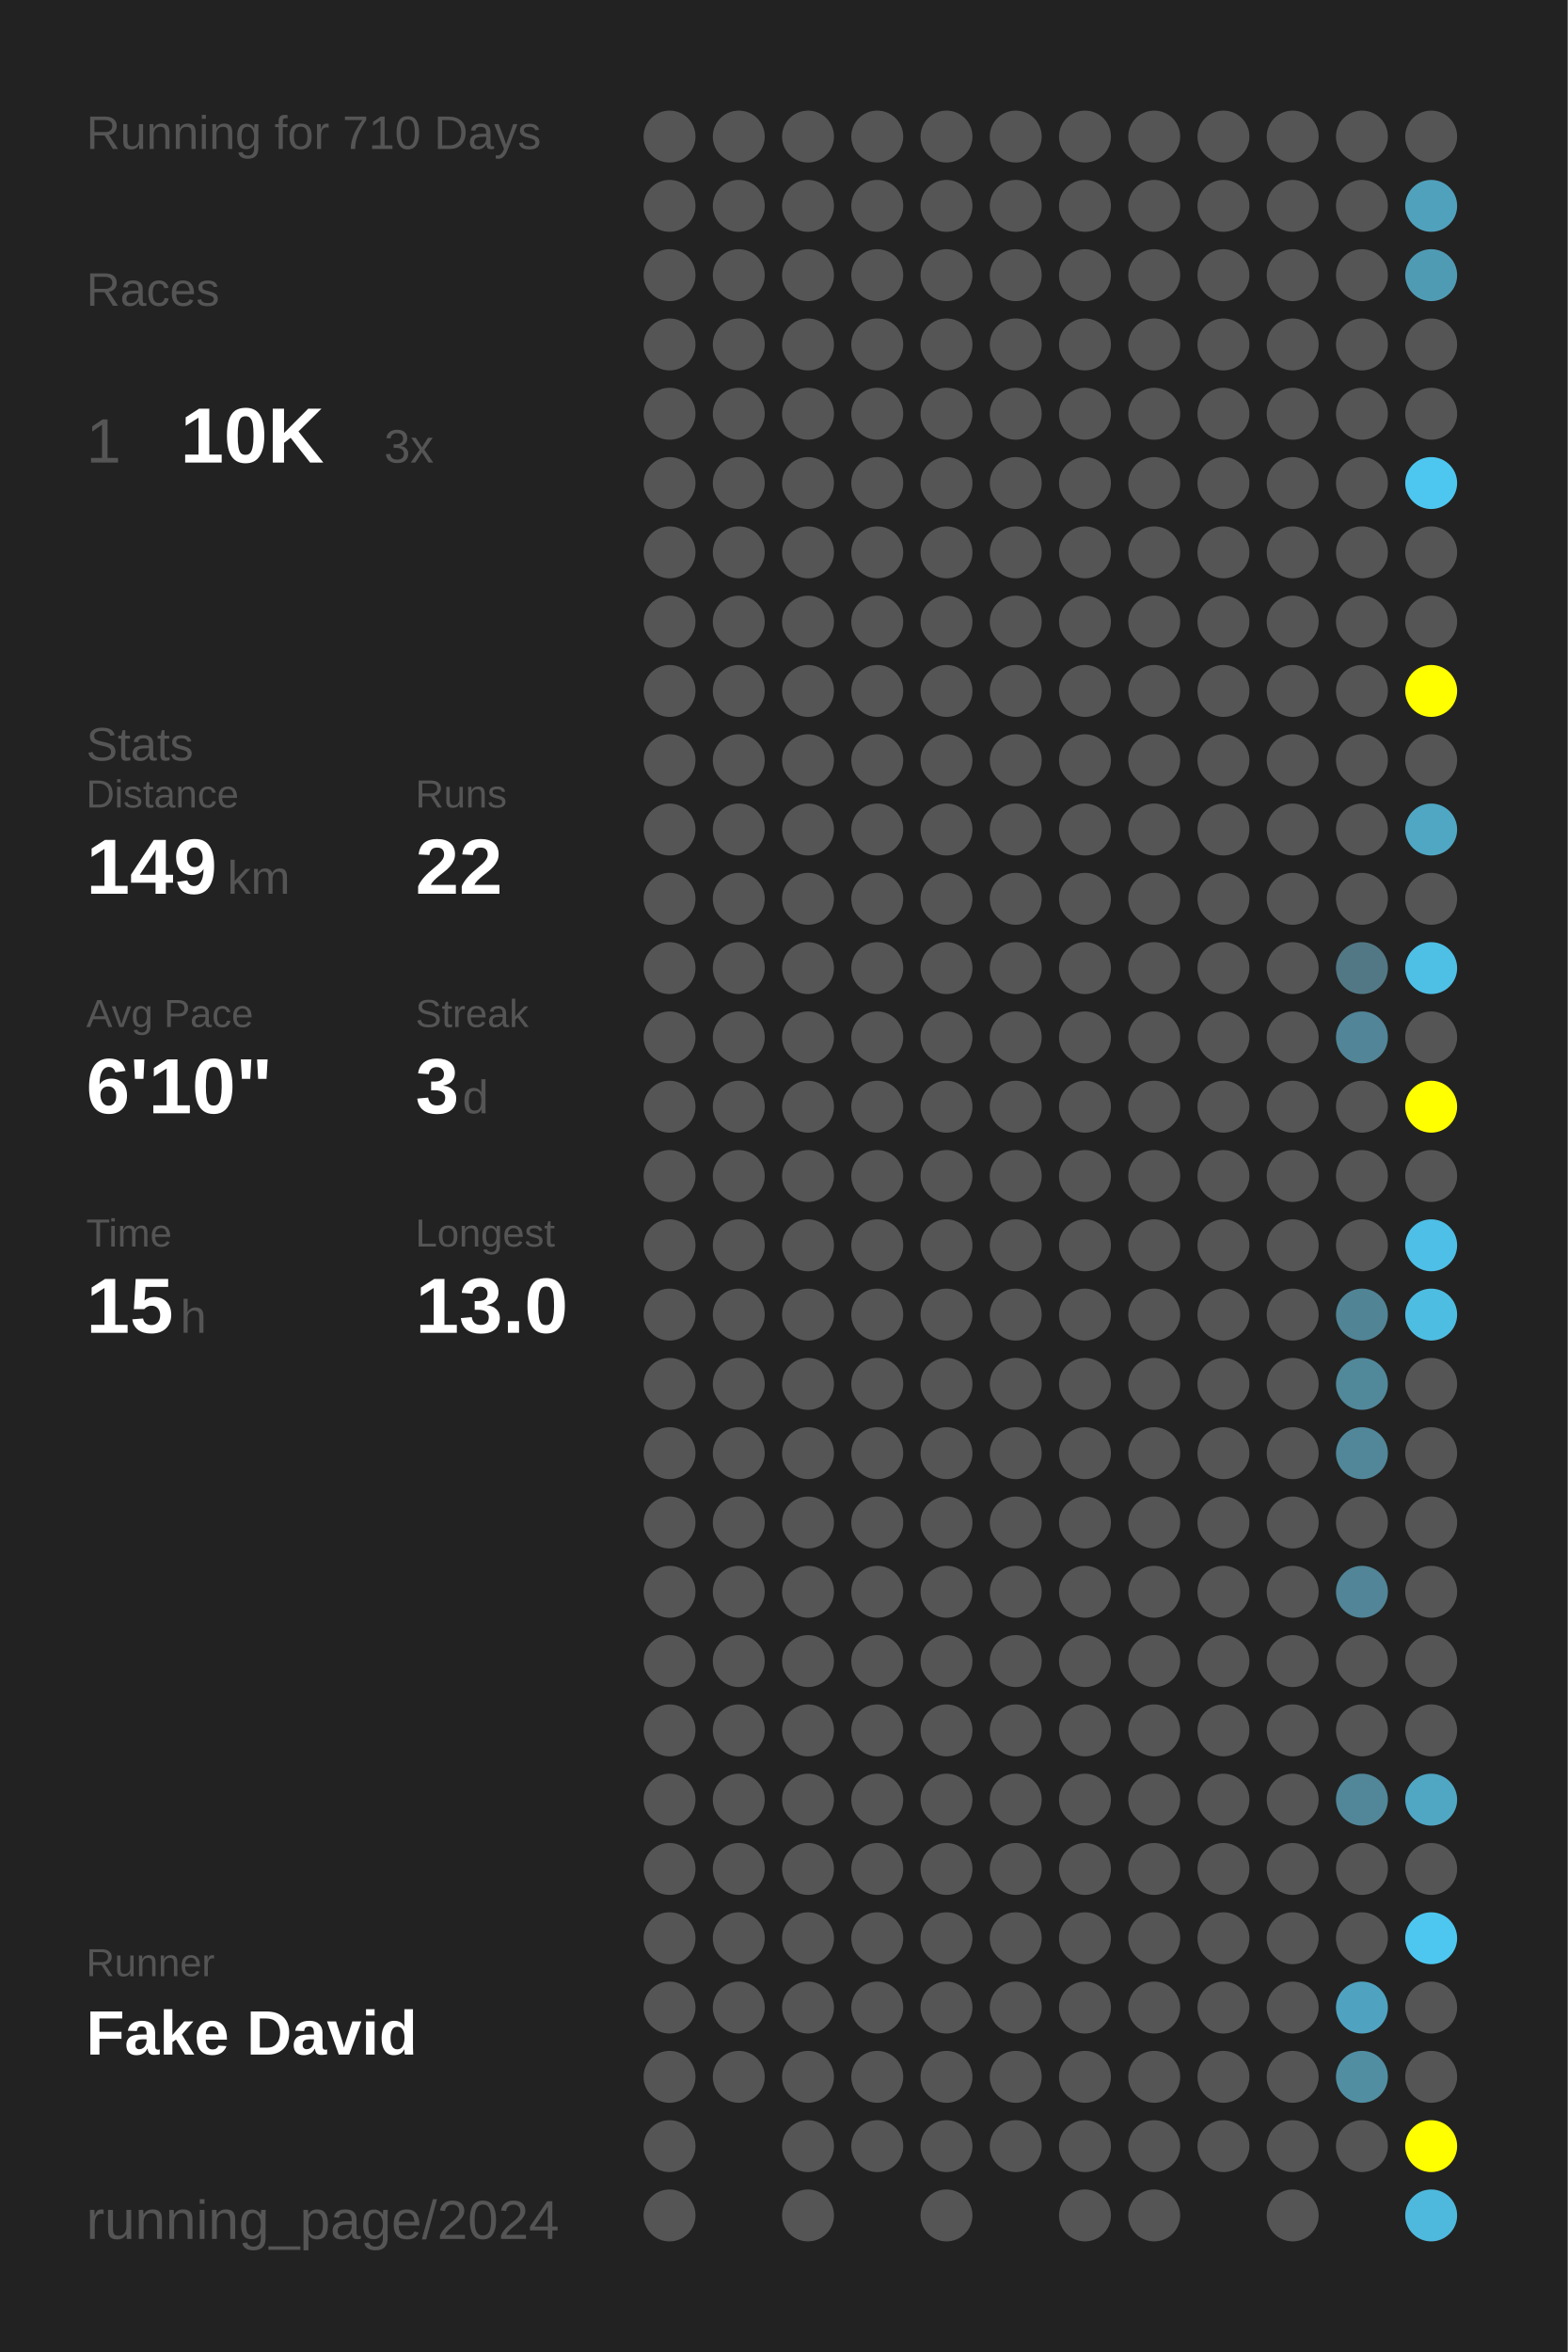
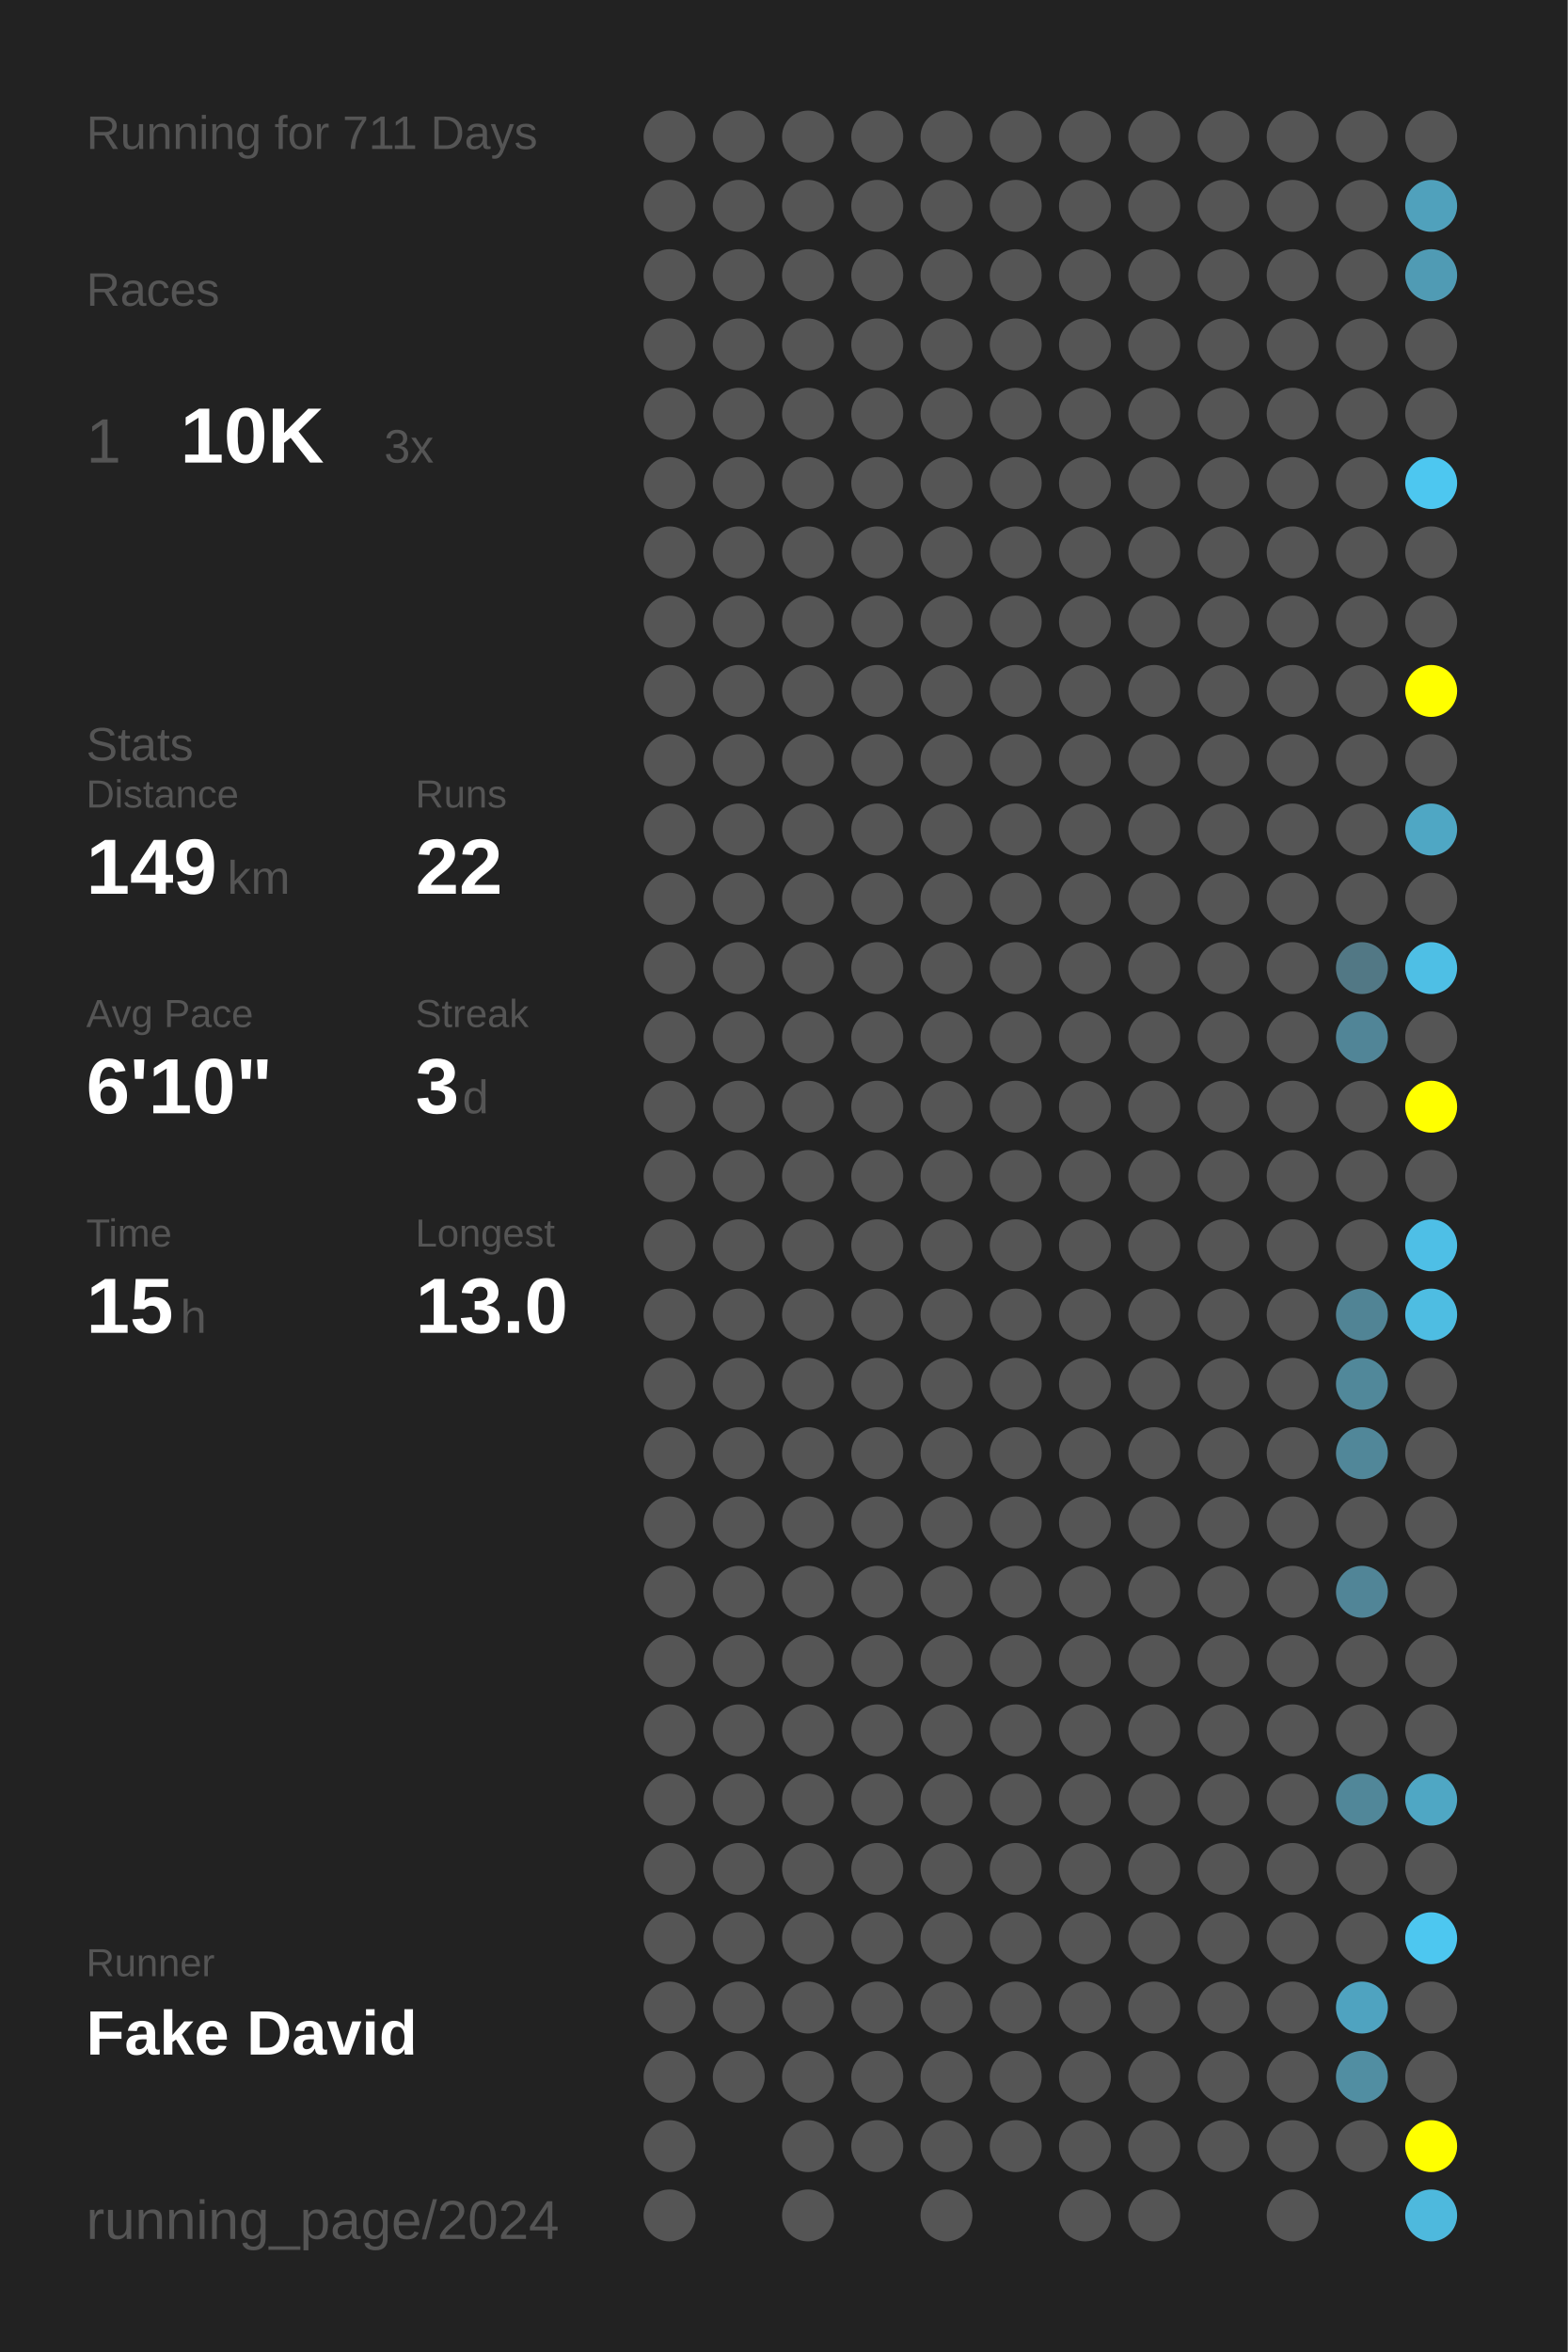
<svg xmlns="http://www.w3.org/2000/svg" baseProfile="full" height="300mm" version="1.1" viewBox="0,0,200,300" width="200mm">
  <defs />
  <rect fill="#222222" height="300" width="200" x="0" y="0" />
-   <text fill="#555555" style="font-size:6px; font-family:Arial;" x="11" y="19">Running for 710 Days</text>
+   <text fill="#555555" style="font-size:6px; font-family:Arial;" x="11" y="19">Running for 711 Days</text>
  <text fill="#555555" style="font-size:6px; font-family:Arial;" x="11" y="39">Races</text>
  <text fill="#555555" style="font-size:8px; font-family:Arial;" x="11" y="59">1</text>
  <text fill="#FFFFFF" style="font-size:10px; font-family:Arial; font-weight:bold;" x="23" y="59">10K</text>
  <text fill="#555555" style="font-size:6px; font-family:Arial;" x="49" y="59">3x</text>
  <text fill="#555555" style="font-size:6px; font-family:Arial;" x="11" y="97">Stats</text>
  <text fill="#555555" style="font-size:5px; font-family:Arial;" x="11" y="103">Distance</text>
  <text fill="#FFFFFF" style="font-size:10px; font-family:Arial; font-weight:bold;" x="11" y="114">149</text>
  <text fill="#555555" style="font-size:6px; font-family:Arial;" x="29" y="114">km</text>
  <text fill="#555555" style="font-size:5px; font-family:Arial;" x="53" y="103">Runs</text>
  <text fill="#FFFFFF" style="font-size:10px; font-family:Arial; font-weight:bold;" x="53" y="114">22</text>
  <text fill="#555555" style="font-size:5px; font-family:Arial;" x="11" y="131">Avg Pace</text>
  <text fill="#FFFFFF" style="font-size:10px; font-family:Arial; font-weight:bold;" x="11" y="142">6'10"</text>
  <text fill="#555555" style="font-size:5px; font-family:Arial;" x="53" y="131">Streak</text>
  <text fill="#FFFFFF" style="font-size:10px; font-family:Arial; font-weight:bold;" x="53" y="142">3</text>
  <text fill="#555555" style="font-size:6px; font-family:Arial;" x="59" y="142">d</text>
  <text fill="#555555" style="font-size:5px; font-family:Arial;" x="11" y="159">Time</text>
  <text fill="#FFFFFF" style="font-size:10px; font-family:Arial; font-weight:bold;" x="11" y="170">15</text>
  <text fill="#555555" style="font-size:6px; font-family:Arial;" x="23" y="170">h</text>
  <text fill="#555555" style="font-size:5px; font-family:Arial;" x="53" y="159">Longest</text>
  <text fill="#FFFFFF" style="font-size:10px; font-family:Arial; font-weight:bold;" x="53" y="170">13.0</text>
  <text fill="#555555" style="font-size:5px; font-family:Arial;" x="11" y="252.065">Runner</text>
  <text fill="#FFFFFF" style="font-size:8px; font-family:Arial; font-weight:bold;" x="11" y="262.065">Fake David</text>
  <text fill="#555555" style="font-size:7px; font-family:Arial;" x="11" y="285.581">running_page/2024</text>
  <circle cx="85.417" cy="17.419" fill="#555555" r="3.312" />
  <circle cx="85.417" cy="26.258" fill="#555555" r="3.312" />
  <circle cx="85.417" cy="35.097" fill="#555555" r="3.312" />
  <circle cx="85.417" cy="43.935" fill="#555555" r="3.312" />
  <circle cx="85.417" cy="52.774" fill="#555555" r="3.312" />
  <circle cx="85.417" cy="61.613" fill="#555555" r="3.312" />
  <circle cx="85.417" cy="70.452" fill="#555555" r="3.312" />
  <circle cx="85.417" cy="79.29" fill="#555555" r="3.312" />
  <circle cx="85.417" cy="88.129" fill="#555555" r="3.312" />
  <circle cx="85.417" cy="96.968" fill="#555555" r="3.312" />
  <circle cx="85.417" cy="105.806" fill="#555555" r="3.312" />
  <circle cx="85.417" cy="114.645" fill="#555555" r="3.312" />
  <circle cx="85.417" cy="123.484" fill="#555555" r="3.312" />
  <circle cx="85.417" cy="132.323" fill="#555555" r="3.312" />
  <circle cx="85.417" cy="141.161" fill="#555555" r="3.312" />
  <circle cx="85.417" cy="150" fill="#555555" r="3.312" />
  <circle cx="85.417" cy="158.839" fill="#555555" r="3.312" />
  <circle cx="85.417" cy="167.677" fill="#555555" r="3.312" />
  <circle cx="85.417" cy="176.516" fill="#555555" r="3.312" />
  <circle cx="85.417" cy="185.355" fill="#555555" r="3.312" />
  <circle cx="85.417" cy="194.194" fill="#555555" r="3.312" />
  <circle cx="85.417" cy="203.032" fill="#555555" r="3.312" />
  <circle cx="85.417" cy="211.871" fill="#555555" r="3.312" />
  <circle cx="85.417" cy="220.71" fill="#555555" r="3.312" />
  <circle cx="85.417" cy="229.548" fill="#555555" r="3.312" />
  <circle cx="85.417" cy="238.387" fill="#555555" r="3.312" />
  <circle cx="85.417" cy="247.226" fill="#555555" r="3.312" />
  <circle cx="85.417" cy="256.065" fill="#555555" r="3.312" />
  <circle cx="85.417" cy="264.903" fill="#555555" r="3.312" />
  <circle cx="85.417" cy="273.742" fill="#555555" r="3.312" />
  <circle cx="85.417" cy="282.581" fill="#555555" r="3.312" />
  <circle cx="94.25" cy="17.419" fill="#555555" r="3.312" />
  <circle cx="94.25" cy="26.258" fill="#555555" r="3.312" />
  <circle cx="94.25" cy="35.097" fill="#555555" r="3.312" />
  <circle cx="94.25" cy="43.935" fill="#555555" r="3.312" />
  <circle cx="94.25" cy="52.774" fill="#555555" r="3.312" />
  <circle cx="94.25" cy="61.613" fill="#555555" r="3.312" />
  <circle cx="94.25" cy="70.452" fill="#555555" r="3.312" />
  <circle cx="94.25" cy="79.29" fill="#555555" r="3.312" />
  <circle cx="94.25" cy="88.129" fill="#555555" r="3.312" />
  <circle cx="94.25" cy="96.968" fill="#555555" r="3.312" />
  <circle cx="94.25" cy="105.806" fill="#555555" r="3.312" />
  <circle cx="94.25" cy="114.645" fill="#555555" r="3.312" />
  <circle cx="94.25" cy="123.484" fill="#555555" r="3.312" />
  <circle cx="94.25" cy="132.323" fill="#555555" r="3.312" />
  <circle cx="94.25" cy="141.161" fill="#555555" r="3.312" />
  <circle cx="94.25" cy="150" fill="#555555" r="3.312" />
  <circle cx="94.25" cy="158.839" fill="#555555" r="3.312" />
  <circle cx="94.25" cy="167.677" fill="#555555" r="3.312" />
  <circle cx="94.25" cy="176.516" fill="#555555" r="3.312" />
  <circle cx="94.25" cy="185.355" fill="#555555" r="3.312" />
  <circle cx="94.25" cy="194.194" fill="#555555" r="3.312" />
  <circle cx="94.25" cy="203.032" fill="#555555" r="3.312" />
  <circle cx="94.25" cy="211.871" fill="#555555" r="3.312" />
  <circle cx="94.25" cy="220.71" fill="#555555" r="3.312" />
  <circle cx="94.25" cy="229.548" fill="#555555" r="3.312" />
  <circle cx="94.25" cy="238.387" fill="#555555" r="3.312" />
  <circle cx="94.25" cy="247.226" fill="#555555" r="3.312" />
  <circle cx="94.25" cy="256.065" fill="#555555" r="3.312" />
  <circle cx="94.25" cy="264.903" fill="#555555" r="3.312" />
  <circle cx="103.083" cy="17.419" fill="#555555" r="3.312" />
  <circle cx="103.083" cy="26.258" fill="#555555" r="3.312" />
  <circle cx="103.083" cy="35.097" fill="#555555" r="3.312" />
  <circle cx="103.083" cy="43.935" fill="#555555" r="3.312" />
  <circle cx="103.083" cy="52.774" fill="#555555" r="3.312" />
  <circle cx="103.083" cy="61.613" fill="#555555" r="3.312" />
  <circle cx="103.083" cy="70.452" fill="#555555" r="3.312" />
  <circle cx="103.083" cy="79.29" fill="#555555" r="3.312" />
  <circle cx="103.083" cy="88.129" fill="#555555" r="3.312" />
  <circle cx="103.083" cy="96.968" fill="#555555" r="3.312" />
  <circle cx="103.083" cy="105.806" fill="#555555" r="3.312" />
  <circle cx="103.083" cy="114.645" fill="#555555" r="3.312" />
  <circle cx="103.083" cy="123.484" fill="#555555" r="3.312" />
  <circle cx="103.083" cy="132.323" fill="#555555" r="3.312" />
  <circle cx="103.083" cy="141.161" fill="#555555" r="3.312" />
  <circle cx="103.083" cy="150" fill="#555555" r="3.312" />
  <circle cx="103.083" cy="158.839" fill="#555555" r="3.312" />
  <circle cx="103.083" cy="167.677" fill="#555555" r="3.312" />
  <circle cx="103.083" cy="176.516" fill="#555555" r="3.312" />
  <circle cx="103.083" cy="185.355" fill="#555555" r="3.312" />
  <circle cx="103.083" cy="194.194" fill="#555555" r="3.312" />
  <circle cx="103.083" cy="203.032" fill="#555555" r="3.312" />
  <circle cx="103.083" cy="211.871" fill="#555555" r="3.312" />
  <circle cx="103.083" cy="220.71" fill="#555555" r="3.312" />
  <circle cx="103.083" cy="229.548" fill="#555555" r="3.312" />
  <circle cx="103.083" cy="238.387" fill="#555555" r="3.312" />
  <circle cx="103.083" cy="247.226" fill="#555555" r="3.312" />
  <circle cx="103.083" cy="256.065" fill="#555555" r="3.312" />
  <circle cx="103.083" cy="264.903" fill="#555555" r="3.312" />
  <circle cx="103.083" cy="273.742" fill="#555555" r="3.312" />
  <circle cx="103.083" cy="282.581" fill="#555555" r="3.312" />
  <circle cx="111.917" cy="17.419" fill="#555555" r="3.312" />
  <circle cx="111.917" cy="26.258" fill="#555555" r="3.312" />
  <circle cx="111.917" cy="35.097" fill="#555555" r="3.312" />
  <circle cx="111.917" cy="43.935" fill="#555555" r="3.312" />
  <circle cx="111.917" cy="52.774" fill="#555555" r="3.312" />
  <circle cx="111.917" cy="61.613" fill="#555555" r="3.312" />
  <circle cx="111.917" cy="70.452" fill="#555555" r="3.312" />
  <circle cx="111.917" cy="79.29" fill="#555555" r="3.312" />
  <circle cx="111.917" cy="88.129" fill="#555555" r="3.312" />
  <circle cx="111.917" cy="96.968" fill="#555555" r="3.312" />
  <circle cx="111.917" cy="105.806" fill="#555555" r="3.312" />
  <circle cx="111.917" cy="114.645" fill="#555555" r="3.312" />
  <circle cx="111.917" cy="123.484" fill="#555555" r="3.312" />
  <circle cx="111.917" cy="132.323" fill="#555555" r="3.312" />
  <circle cx="111.917" cy="141.161" fill="#555555" r="3.312" />
  <circle cx="111.917" cy="150" fill="#555555" r="3.312" />
  <circle cx="111.917" cy="158.839" fill="#555555" r="3.312" />
  <circle cx="111.917" cy="167.677" fill="#555555" r="3.312" />
  <circle cx="111.917" cy="176.516" fill="#555555" r="3.312" />
  <circle cx="111.917" cy="185.355" fill="#555555" r="3.312" />
  <circle cx="111.917" cy="194.194" fill="#555555" r="3.312" />
  <circle cx="111.917" cy="203.032" fill="#555555" r="3.312" />
  <circle cx="111.917" cy="211.871" fill="#555555" r="3.312" />
  <circle cx="111.917" cy="220.71" fill="#555555" r="3.312" />
  <circle cx="111.917" cy="229.548" fill="#555555" r="3.312" />
  <circle cx="111.917" cy="238.387" fill="#555555" r="3.312" />
  <circle cx="111.917" cy="247.226" fill="#555555" r="3.312" />
  <circle cx="111.917" cy="256.065" fill="#555555" r="3.312" />
  <circle cx="111.917" cy="264.903" fill="#555555" r="3.312" />
  <circle cx="111.917" cy="273.742" fill="#555555" r="3.312" />
  <circle cx="120.75" cy="17.419" fill="#555555" r="3.312" />
  <circle cx="120.75" cy="26.258" fill="#555555" r="3.312" />
  <circle cx="120.75" cy="35.097" fill="#555555" r="3.312" />
  <circle cx="120.75" cy="43.935" fill="#555555" r="3.312" />
  <circle cx="120.75" cy="52.774" fill="#555555" r="3.312" />
  <circle cx="120.75" cy="61.613" fill="#555555" r="3.312" />
  <circle cx="120.75" cy="70.452" fill="#555555" r="3.312" />
  <circle cx="120.75" cy="79.29" fill="#555555" r="3.312" />
  <circle cx="120.75" cy="88.129" fill="#555555" r="3.312" />
  <circle cx="120.75" cy="96.968" fill="#555555" r="3.312" />
  <circle cx="120.75" cy="105.806" fill="#555555" r="3.312" />
  <circle cx="120.75" cy="114.645" fill="#555555" r="3.312" />
  <circle cx="120.75" cy="123.484" fill="#555555" r="3.312" />
  <circle cx="120.75" cy="132.323" fill="#555555" r="3.312" />
  <circle cx="120.75" cy="141.161" fill="#555555" r="3.312" />
  <circle cx="120.75" cy="150" fill="#555555" r="3.312" />
  <circle cx="120.75" cy="158.839" fill="#555555" r="3.312" />
  <circle cx="120.75" cy="167.677" fill="#555555" r="3.312" />
  <circle cx="120.75" cy="176.516" fill="#555555" r="3.312" />
  <circle cx="120.75" cy="185.355" fill="#555555" r="3.312" />
  <circle cx="120.75" cy="194.194" fill="#555555" r="3.312" />
  <circle cx="120.75" cy="203.032" fill="#555555" r="3.312" />
  <circle cx="120.75" cy="211.871" fill="#555555" r="3.312" />
  <circle cx="120.75" cy="220.71" fill="#555555" r="3.312" />
  <circle cx="120.75" cy="229.548" fill="#555555" r="3.312" />
  <circle cx="120.75" cy="238.387" fill="#555555" r="3.312" />
  <circle cx="120.75" cy="247.226" fill="#555555" r="3.312" />
  <circle cx="120.75" cy="256.065" fill="#555555" r="3.312" />
  <circle cx="120.75" cy="264.903" fill="#555555" r="3.312" />
  <circle cx="120.75" cy="273.742" fill="#555555" r="3.312" />
  <circle cx="120.75" cy="282.581" fill="#555555" r="3.312" />
  <circle cx="129.583" cy="17.419" fill="#555555" r="3.312" />
  <circle cx="129.583" cy="26.258" fill="#555555" r="3.312" />
  <circle cx="129.583" cy="35.097" fill="#555555" r="3.312" />
  <circle cx="129.583" cy="43.935" fill="#555555" r="3.312" />
  <circle cx="129.583" cy="52.774" fill="#555555" r="3.312" />
  <circle cx="129.583" cy="61.613" fill="#555555" r="3.312" />
  <circle cx="129.583" cy="70.452" fill="#555555" r="3.312" />
  <circle cx="129.583" cy="79.29" fill="#555555" r="3.312" />
  <circle cx="129.583" cy="88.129" fill="#555555" r="3.312" />
  <circle cx="129.583" cy="96.968" fill="#555555" r="3.312" />
  <circle cx="129.583" cy="105.806" fill="#555555" r="3.312" />
  <circle cx="129.583" cy="114.645" fill="#555555" r="3.312" />
  <circle cx="129.583" cy="123.484" fill="#555555" r="3.312" />
  <circle cx="129.583" cy="132.323" fill="#555555" r="3.312" />
  <circle cx="129.583" cy="141.161" fill="#555555" r="3.312" />
  <circle cx="129.583" cy="150" fill="#555555" r="3.312" />
  <circle cx="129.583" cy="158.839" fill="#555555" r="3.312" />
  <circle cx="129.583" cy="167.677" fill="#555555" r="3.312" />
  <circle cx="129.583" cy="176.516" fill="#555555" r="3.312" />
  <circle cx="129.583" cy="185.355" fill="#555555" r="3.312" />
  <circle cx="129.583" cy="194.194" fill="#555555" r="3.312" />
  <circle cx="129.583" cy="203.032" fill="#555555" r="3.312" />
  <circle cx="129.583" cy="211.871" fill="#555555" r="3.312" />
  <circle cx="129.583" cy="220.71" fill="#555555" r="3.312" />
  <circle cx="129.583" cy="229.548" fill="#555555" r="3.312" />
  <circle cx="129.583" cy="238.387" fill="#555555" r="3.312" />
  <circle cx="129.583" cy="247.226" fill="#555555" r="3.312" />
  <circle cx="129.583" cy="256.065" fill="#555555" r="3.312" />
  <circle cx="129.583" cy="264.903" fill="#555555" r="3.312" />
  <circle cx="129.583" cy="273.742" fill="#555555" r="3.312" />
  <circle cx="138.417" cy="17.419" fill="#555555" r="3.312" />
  <circle cx="138.417" cy="26.258" fill="#555555" r="3.312" />
  <circle cx="138.417" cy="35.097" fill="#555555" r="3.312" />
  <circle cx="138.417" cy="43.935" fill="#555555" r="3.312" />
  <circle cx="138.417" cy="52.774" fill="#555555" r="3.312" />
  <circle cx="138.417" cy="61.613" fill="#555555" r="3.312" />
  <circle cx="138.417" cy="70.452" fill="#555555" r="3.312" />
  <circle cx="138.417" cy="79.29" fill="#555555" r="3.312" />
  <circle cx="138.417" cy="88.129" fill="#555555" r="3.312" />
  <circle cx="138.417" cy="96.968" fill="#555555" r="3.312" />
  <circle cx="138.417" cy="105.806" fill="#555555" r="3.312" />
  <circle cx="138.417" cy="114.645" fill="#555555" r="3.312" />
  <circle cx="138.417" cy="123.484" fill="#555555" r="3.312" />
  <circle cx="138.417" cy="132.323" fill="#555555" r="3.312" />
  <circle cx="138.417" cy="141.161" fill="#555555" r="3.312" />
  <circle cx="138.417" cy="150" fill="#555555" r="3.312" />
  <circle cx="138.417" cy="158.839" fill="#555555" r="3.312" />
  <circle cx="138.417" cy="167.677" fill="#555555" r="3.312" />
  <circle cx="138.417" cy="176.516" fill="#555555" r="3.312" />
  <circle cx="138.417" cy="185.355" fill="#555555" r="3.312" />
  <circle cx="138.417" cy="194.194" fill="#555555" r="3.312" />
  <circle cx="138.417" cy="203.032" fill="#555555" r="3.312" />
  <circle cx="138.417" cy="211.871" fill="#555555" r="3.312" />
  <circle cx="138.417" cy="220.71" fill="#555555" r="3.312" />
  <circle cx="138.417" cy="229.548" fill="#555555" r="3.312" />
  <circle cx="138.417" cy="238.387" fill="#555555" r="3.312" />
  <circle cx="138.417" cy="247.226" fill="#555555" r="3.312" />
  <circle cx="138.417" cy="256.065" fill="#555555" r="3.312" />
  <circle cx="138.417" cy="264.903" fill="#555555" r="3.312" />
  <circle cx="138.417" cy="273.742" fill="#555555" r="3.312" />
  <circle cx="138.417" cy="282.581" fill="#555555" r="3.312" />
  <circle cx="147.25" cy="17.419" fill="#555555" r="3.312" />
  <circle cx="147.25" cy="26.258" fill="#555555" r="3.312" />
  <circle cx="147.25" cy="35.097" fill="#555555" r="3.312" />
  <circle cx="147.25" cy="43.935" fill="#555555" r="3.312" />
  <circle cx="147.25" cy="52.774" fill="#555555" r="3.312" />
  <circle cx="147.25" cy="61.613" fill="#555555" r="3.312" />
  <circle cx="147.25" cy="70.452" fill="#555555" r="3.312" />
  <circle cx="147.25" cy="79.29" fill="#555555" r="3.312" />
  <circle cx="147.25" cy="88.129" fill="#555555" r="3.312" />
  <circle cx="147.25" cy="96.968" fill="#555555" r="3.312" />
  <circle cx="147.25" cy="105.806" fill="#555555" r="3.312" />
  <circle cx="147.25" cy="114.645" fill="#555555" r="3.312" />
  <circle cx="147.25" cy="123.484" fill="#555555" r="3.312" />
  <circle cx="147.25" cy="132.323" fill="#555555" r="3.312" />
  <circle cx="147.25" cy="141.161" fill="#555555" r="3.312" />
  <circle cx="147.25" cy="150" fill="#555555" r="3.312" />
  <circle cx="147.25" cy="158.839" fill="#555555" r="3.312" />
  <circle cx="147.25" cy="167.677" fill="#555555" r="3.312" />
  <circle cx="147.25" cy="176.516" fill="#555555" r="3.312" />
  <circle cx="147.25" cy="185.355" fill="#555555" r="3.312" />
  <circle cx="147.25" cy="194.194" fill="#555555" r="3.312" />
  <circle cx="147.25" cy="203.032" fill="#555555" r="3.312" />
  <circle cx="147.25" cy="211.871" fill="#555555" r="3.312" />
  <circle cx="147.25" cy="220.71" fill="#555555" r="3.312" />
  <circle cx="147.25" cy="229.548" fill="#555555" r="3.312" />
  <circle cx="147.25" cy="238.387" fill="#555555" r="3.312" />
  <circle cx="147.25" cy="247.226" fill="#555555" r="3.312" />
  <circle cx="147.25" cy="256.065" fill="#555555" r="3.312" />
  <circle cx="147.25" cy="264.903" fill="#555555" r="3.312" />
  <circle cx="147.25" cy="273.742" fill="#555555" r="3.312" />
  <circle cx="147.25" cy="282.581" fill="#555555" r="3.312" />
  <circle cx="156.083" cy="17.419" fill="#555555" r="3.312" />
  <circle cx="156.083" cy="26.258" fill="#555555" r="3.312" />
  <circle cx="156.083" cy="35.097" fill="#555555" r="3.312" />
  <circle cx="156.083" cy="43.935" fill="#555555" r="3.312" />
  <circle cx="156.083" cy="52.774" fill="#555555" r="3.312" />
  <circle cx="156.083" cy="61.613" fill="#555555" r="3.312" />
  <circle cx="156.083" cy="70.452" fill="#555555" r="3.312" />
  <circle cx="156.083" cy="79.29" fill="#555555" r="3.312" />
  <circle cx="156.083" cy="88.129" fill="#555555" r="3.312" />
  <circle cx="156.083" cy="96.968" fill="#555555" r="3.312" />
  <circle cx="156.083" cy="105.806" fill="#555555" r="3.312" />
  <circle cx="156.083" cy="114.645" fill="#555555" r="3.312" />
  <circle cx="156.083" cy="123.484" fill="#555555" r="3.312" />
  <circle cx="156.083" cy="132.323" fill="#555555" r="3.312" />
  <circle cx="156.083" cy="141.161" fill="#555555" r="3.312" />
  <circle cx="156.083" cy="150" fill="#555555" r="3.312" />
  <circle cx="156.083" cy="158.839" fill="#555555" r="3.312" />
  <circle cx="156.083" cy="167.677" fill="#555555" r="3.312" />
  <circle cx="156.083" cy="176.516" fill="#555555" r="3.312" />
  <circle cx="156.083" cy="185.355" fill="#555555" r="3.312" />
  <circle cx="156.083" cy="194.194" fill="#555555" r="3.312" />
  <circle cx="156.083" cy="203.032" fill="#555555" r="3.312" />
  <circle cx="156.083" cy="211.871" fill="#555555" r="3.312" />
  <circle cx="156.083" cy="220.71" fill="#555555" r="3.312" />
  <circle cx="156.083" cy="229.548" fill="#555555" r="3.312" />
  <circle cx="156.083" cy="238.387" fill="#555555" r="3.312" />
  <circle cx="156.083" cy="247.226" fill="#555555" r="3.312" />
  <circle cx="156.083" cy="256.065" fill="#555555" r="3.312" />
  <circle cx="156.083" cy="264.903" fill="#555555" r="3.312" />
  <circle cx="156.083" cy="273.742" fill="#555555" r="3.312" />
  <circle cx="164.917" cy="17.419" fill="#555555" r="3.312" />
  <circle cx="164.917" cy="26.258" fill="#555555" r="3.312" />
  <circle cx="164.917" cy="35.097" fill="#555555" r="3.312" />
  <circle cx="164.917" cy="43.935" fill="#555555" r="3.312" />
  <circle cx="164.917" cy="52.774" fill="#555555" r="3.312" />
  <circle cx="164.917" cy="61.613" fill="#555555" r="3.312" />
  <circle cx="164.917" cy="70.452" fill="#555555" r="3.312" />
  <circle cx="164.917" cy="79.29" fill="#555555" r="3.312" />
  <circle cx="164.917" cy="88.129" fill="#555555" r="3.312" />
  <circle cx="164.917" cy="96.968" fill="#555555" r="3.312" />
  <circle cx="164.917" cy="105.806" fill="#555555" r="3.312" />
  <circle cx="164.917" cy="114.645" fill="#555555" r="3.312" />
  <circle cx="164.917" cy="123.484" fill="#555555" r="3.312" />
  <circle cx="164.917" cy="132.323" fill="#555555" r="3.312" />
  <circle cx="164.917" cy="141.161" fill="#555555" r="3.312" />
  <circle cx="164.917" cy="150" fill="#555555" r="3.312" />
  <circle cx="164.917" cy="158.839" fill="#555555" r="3.312" />
  <circle cx="164.917" cy="167.677" fill="#555555" r="3.312" />
  <circle cx="164.917" cy="176.516" fill="#555555" r="3.312" />
  <circle cx="164.917" cy="185.355" fill="#555555" r="3.312" />
  <circle cx="164.917" cy="194.194" fill="#555555" r="3.312" />
  <circle cx="164.917" cy="203.032" fill="#555555" r="3.312" />
  <circle cx="164.917" cy="211.871" fill="#555555" r="3.312" />
  <circle cx="164.917" cy="220.71" fill="#555555" r="3.312" />
  <circle cx="164.917" cy="229.548" fill="#555555" r="3.312" />
  <circle cx="164.917" cy="238.387" fill="#555555" r="3.312" />
  <circle cx="164.917" cy="247.226" fill="#555555" r="3.312" />
  <circle cx="164.917" cy="256.065" fill="#555555" r="3.312" />
  <circle cx="164.917" cy="264.903" fill="#555555" r="3.312" />
  <circle cx="164.917" cy="273.742" fill="#555555" r="3.312" />
  <circle cx="164.917" cy="282.581" fill="#555555" r="3.312" />
  <circle cx="173.75" cy="17.419" fill="#555555" r="3.312" />
  <circle cx="173.75" cy="26.258" fill="#555555" r="3.312" />
  <circle cx="173.75" cy="35.097" fill="#555555" r="3.312" />
  <circle cx="173.75" cy="43.935" fill="#555555" r="3.312" />
  <circle cx="173.75" cy="52.774" fill="#555555" r="3.312" />
  <circle cx="173.75" cy="61.613" fill="#555555" r="3.312" />
  <circle cx="173.75" cy="70.452" fill="#555555" r="3.312" />
  <circle cx="173.75" cy="79.29" fill="#555555" r="3.312" />
  <circle cx="173.75" cy="88.129" fill="#555555" r="3.312" />
  <circle cx="173.75" cy="96.968" fill="#555555" r="3.312" />
  <circle cx="173.75" cy="105.806" fill="#555555" r="3.312" />
  <circle cx="173.75" cy="114.645" fill="#555555" r="3.312" />
  <circle cx="173.75" cy="123.484" fill="#527885" r="3.312" />
  <circle cx="173.75" cy="132.323" fill="#518597" r="3.312" />
  <circle cx="173.75" cy="141.161" fill="#555555" r="3.312" />
  <circle cx="173.75" cy="150" fill="#555555" r="3.312" />
  <circle cx="173.75" cy="158.839" fill="#555555" r="3.312" />
  <circle cx="173.75" cy="167.677" fill="#518495" r="3.312" />
  <circle cx="173.75" cy="176.516" fill="#51889a" r="3.312" />
  <circle cx="173.75" cy="185.355" fill="#518799" r="3.312" />
  <circle cx="173.75" cy="194.194" fill="#555555" r="3.312" />
  <circle cx="173.75" cy="203.032" fill="#518597" r="3.312" />
  <circle cx="173.75" cy="211.871" fill="#555555" r="3.312" />
  <circle cx="173.75" cy="220.71" fill="#555555" r="3.312" />
  <circle cx="173.75" cy="229.548" fill="#518799" r="3.312" />
  <circle cx="173.75" cy="238.387" fill="#555555" r="3.312" />
  <circle cx="173.75" cy="247.226" fill="#555555" r="3.312" />
  <circle cx="173.75" cy="256.065" fill="#4fa3c0" r="3.312" />
  <circle cx="173.75" cy="264.903" fill="#518ea2" r="3.312" />
  <circle cx="173.75" cy="273.742" fill="#555555" r="3.312" />
  <circle cx="182.583" cy="17.419" fill="#555555" r="3.312" />
  <circle cx="182.583" cy="26.258" fill="#50a1bc" r="3.312" />
  <circle cx="182.583" cy="35.097" fill="#509bb4" r="3.312" />
  <circle cx="182.583" cy="43.935" fill="#555555" r="3.312" />
  <circle cx="182.583" cy="52.774" fill="#555555" r="3.312" />
  <circle cx="182.583" cy="61.613" fill="#4dc7f0" r="3.312" />
  <circle cx="182.583" cy="70.452" fill="#555555" r="3.312" />
  <circle cx="182.583" cy="79.29" fill="#555555" r="3.312" />
  <circle cx="182.583" cy="88.129" fill="#FFFF00" r="3.312" />
  <circle cx="182.583" cy="96.968" fill="#555555" r="3.312" />
  <circle cx="182.583" cy="105.806" fill="#4fa7c4" r="3.312" />
  <circle cx="182.583" cy="114.645" fill="#555555" r="3.312" />
  <circle cx="182.583" cy="123.484" fill="#4ebfe5" r="3.312" />
  <circle cx="182.583" cy="132.323" fill="#555555" r="3.312" />
  <circle cx="182.583" cy="141.161" fill="#FFFF00" r="3.312" />
  <circle cx="182.583" cy="150" fill="#555555" r="3.312" />
  <circle cx="182.583" cy="158.839" fill="#4ebfe6" r="3.312" />
  <circle cx="182.583" cy="167.677" fill="#4ebde2" r="3.312" />
  <circle cx="182.583" cy="176.516" fill="#555555" r="3.312" />
  <circle cx="182.583" cy="185.355" fill="#555555" r="3.312" />
  <circle cx="182.583" cy="194.194" fill="#555555" r="3.312" />
  <circle cx="182.583" cy="203.032" fill="#555555" r="3.312" />
  <circle cx="182.583" cy="211.871" fill="#555555" r="3.312" />
  <circle cx="182.583" cy="220.71" fill="#555555" r="3.312" />
  <circle cx="182.583" cy="229.548" fill="#4fa7c4" r="3.312" />
  <circle cx="182.583" cy="238.387" fill="#555555" r="3.312" />
  <circle cx="182.583" cy="247.226" fill="#4dc7f0" r="3.312" />
  <circle cx="182.583" cy="256.065" fill="#555555" r="3.312" />
  <circle cx="182.583" cy="264.903" fill="#555555" r="3.312" />
  <circle cx="182.583" cy="273.742" fill="#FFFF00" r="3.312" />
  <circle cx="182.583" cy="282.581" fill="#4eb9dd" r="3.312" />
</svg>
